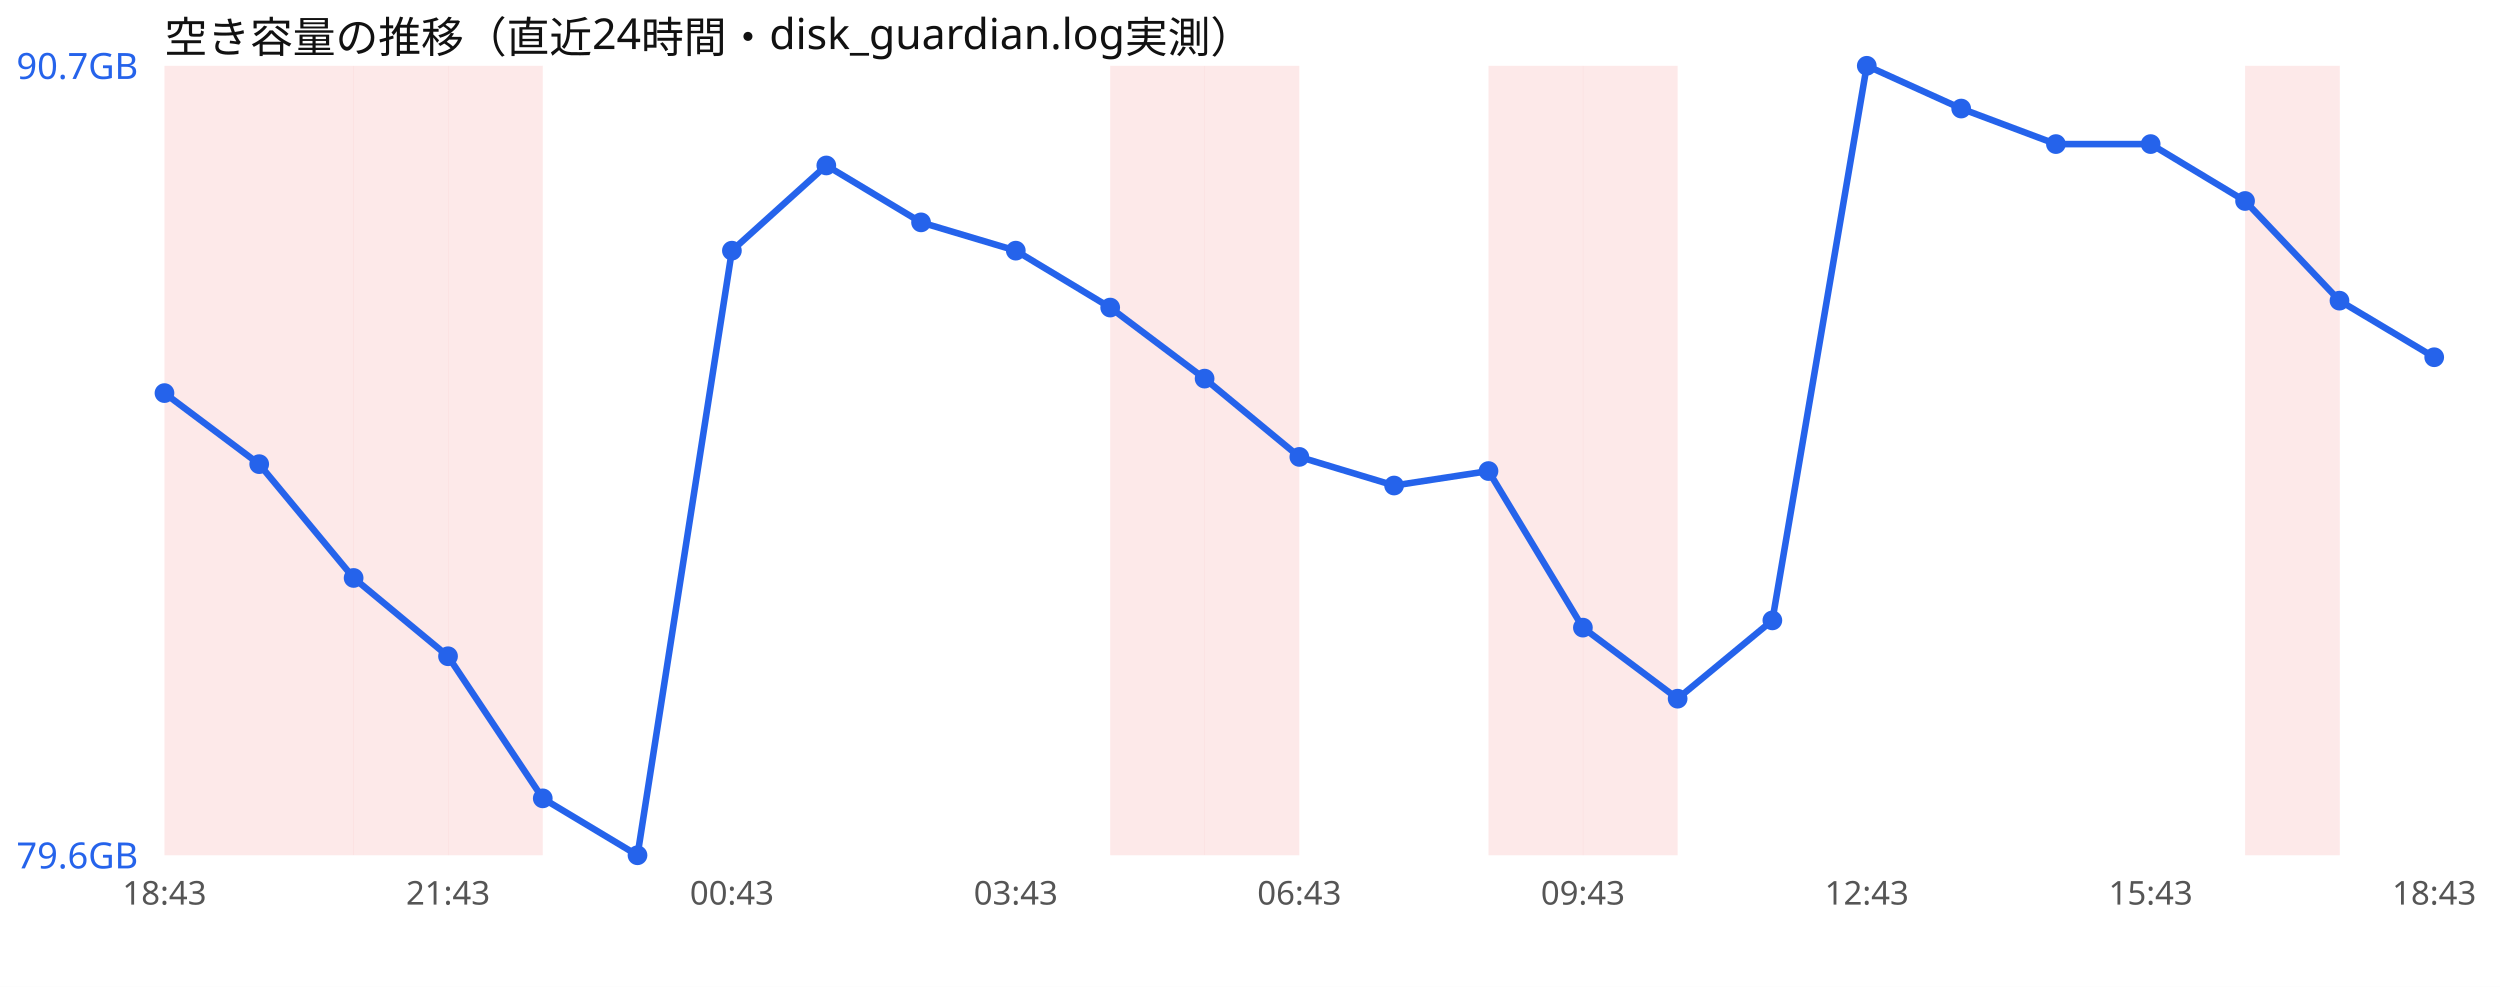
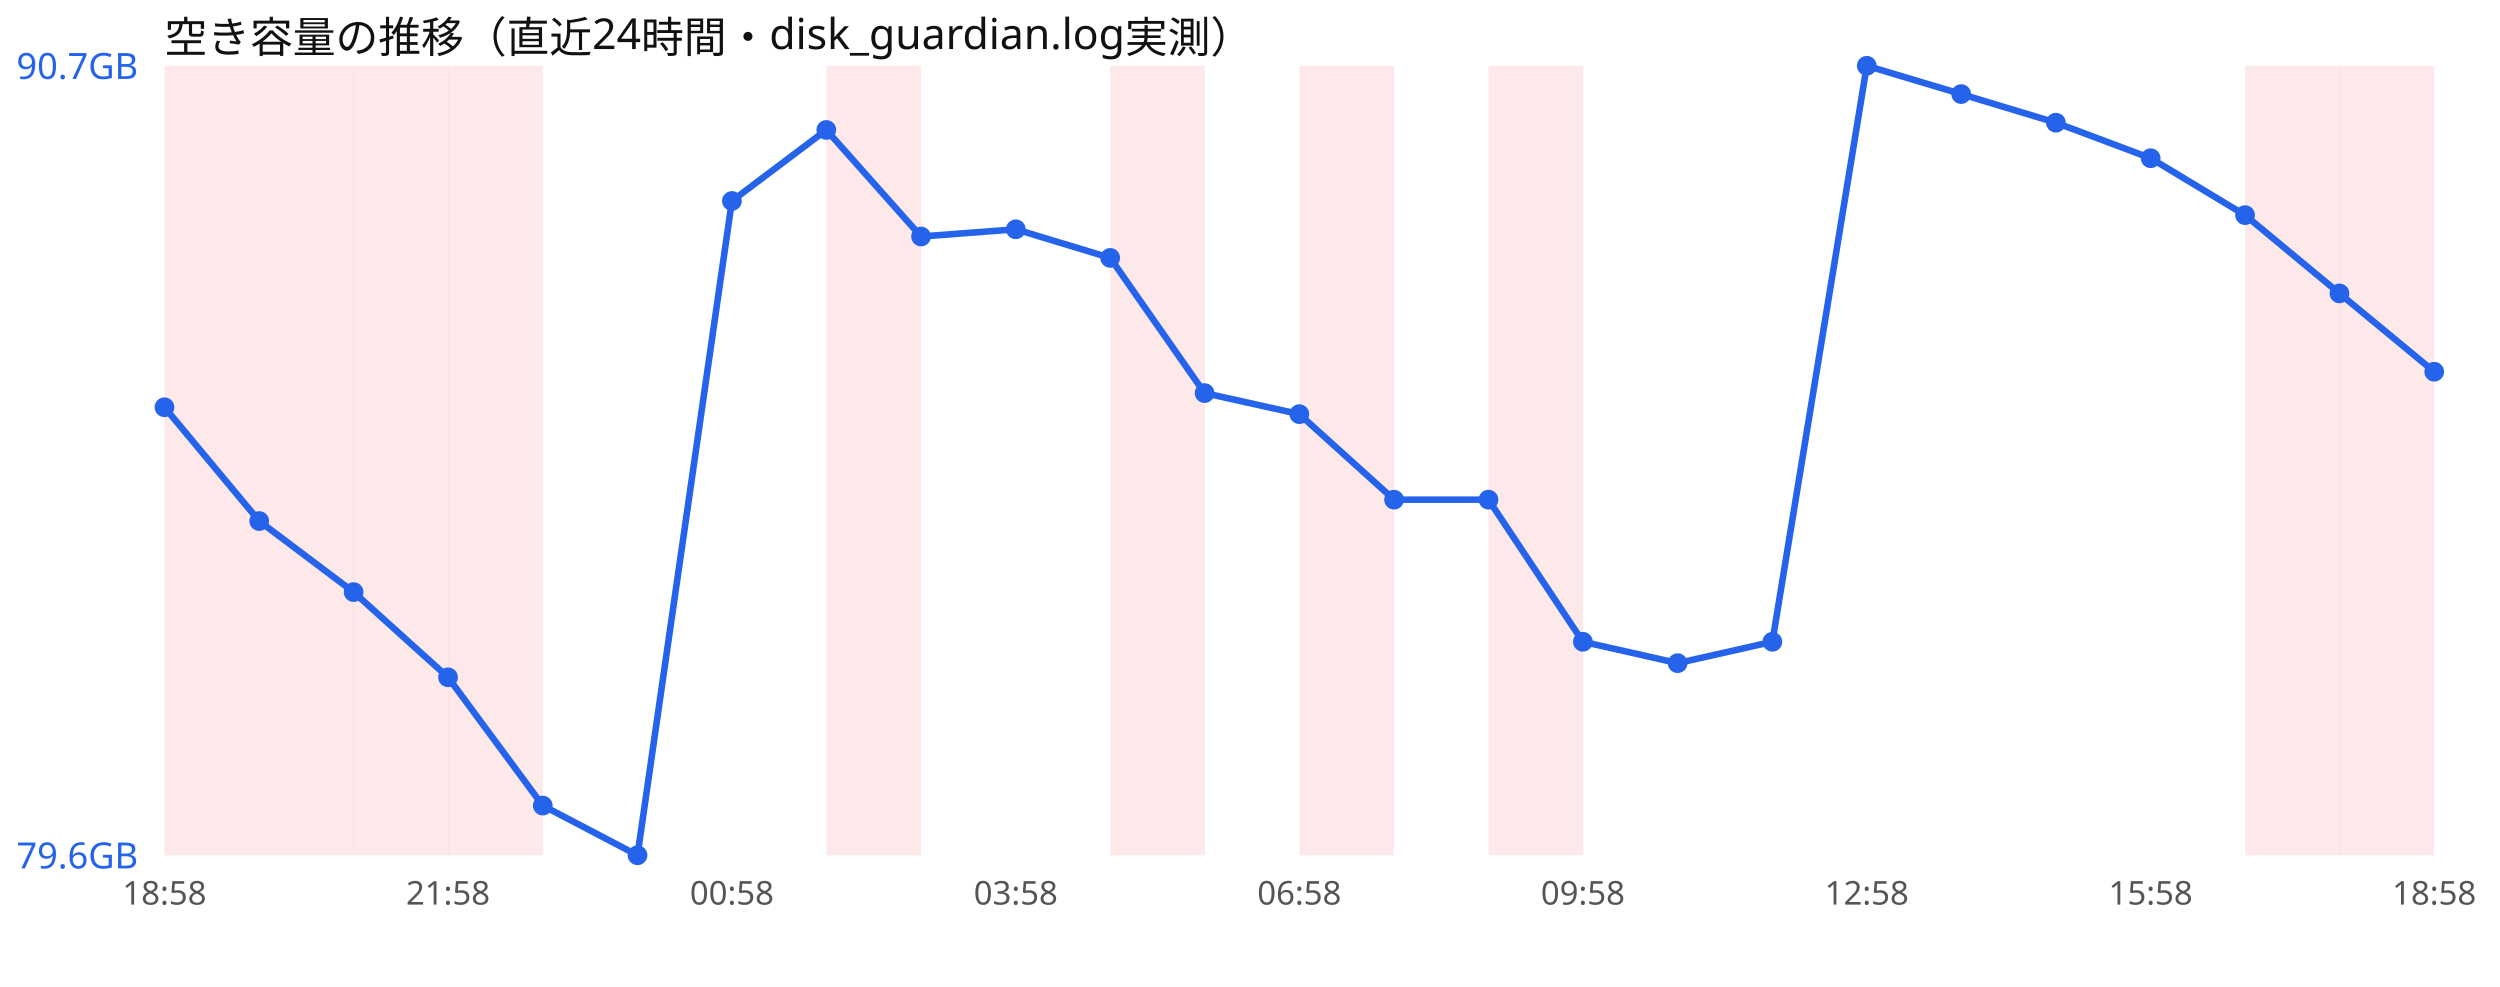
<svg xmlns="http://www.w3.org/2000/svg" width="760" height="300" viewBox="0 0 760 300" font-family="sans-serif">
  <rect width="760" height="300" fill="#ffffff" />
  <text x="50" y="16" font-size="13" fill="#111">空き容量の推移（直近24時間・disk_guardian.log実測）</text>
  <rect x="50.0" y="20" width="28.8" height="240" fill="#ef4444" opacity="0.12" />
  <rect x="78.8" y="20" width="28.8" height="240" fill="#ef4444" opacity="0.12" />
  <rect x="107.5" y="20" width="28.8" height="240" fill="#ef4444" opacity="0.12" />
  <rect x="136.2" y="20" width="28.8" height="240" fill="#ef4444" opacity="0.12" />
+   <rect x="251.2" y="20" width="28.8" height="240" fill="#ef4444" opacity="0.12" />
  <rect x="337.5" y="20" width="28.8" height="240" fill="#ef4444" opacity="0.12" />
-   <rect x="366.2" y="20" width="28.8" height="240" fill="#ef4444" opacity="0.12" />
+   <rect x="395.0" y="20" width="28.8" height="240" fill="#ef4444" opacity="0.12" />
  <rect x="452.5" y="20" width="28.8" height="240" fill="#ef4444" opacity="0.12" />
-   <rect x="481.2" y="20" width="28.8" height="240" fill="#ef4444" opacity="0.12" />
  <rect x="682.5" y="20" width="28.8" height="240" fill="#ef4444" opacity="0.12" />
-   <polyline points="50.0,119.5 78.8,141.1 107.5,175.7 136.2,199.5 165.0,242.7 193.8,260.0 222.5,76.2 251.2,50.3 280.0,67.6 308.8,76.2 337.5,93.5 366.2,115.1 395.0,138.9 423.8,147.6 452.5,143.2 481.2,190.8 510.0,212.4 538.8,188.6 567.5,20.0 596.2,33.0 625.0,43.8 653.8,43.8 682.5,61.1 711.2,91.4 740.0,108.6" fill="none" stroke="#2563eb" stroke-width="2" />
-   <circle cx="50.0" cy="119.5" r="3" fill="#2563eb" />
-   <circle cx="78.8" cy="141.1" r="3" fill="#2563eb" />
-   <circle cx="107.5" cy="175.7" r="3" fill="#2563eb" />
-   <circle cx="136.2" cy="199.5" r="3" fill="#2563eb" />
-   <circle cx="165.0" cy="242.7" r="3" fill="#2563eb" />
+   <rect x="711.2" y="20" width="28.8" height="240" fill="#ef4444" opacity="0.12" />
+   <polyline points="50.0,123.8 78.8,158.4 107.5,180.0 136.2,205.9 165.0,244.9 193.8,260.0 222.5,61.1 251.2,39.5 280.0,71.9 308.8,69.7 337.5,78.4 366.2,119.5 395.0,125.9 423.8,151.9 452.5,151.9 481.2,195.1 510.0,201.6 538.8,195.1 567.5,20.0 596.2,28.6 625.0,37.3 653.8,48.1 682.5,65.4 711.2,89.2 740.0,113.0" fill="none" stroke="#2563eb" stroke-width="2" />
+   <circle cx="50.0" cy="123.8" r="3" fill="#2563eb" />
+   <circle cx="78.8" cy="158.4" r="3" fill="#2563eb" />
+   <circle cx="107.5" cy="180.0" r="3" fill="#2563eb" />
+   <circle cx="136.2" cy="205.9" r="3" fill="#2563eb" />
+   <circle cx="165.0" cy="244.9" r="3" fill="#2563eb" />
  <circle cx="193.8" cy="260.0" r="3" fill="#2563eb" />
-   <circle cx="222.5" cy="76.2" r="3" fill="#2563eb" />
-   <circle cx="251.2" cy="50.3" r="3" fill="#2563eb" />
-   <circle cx="280.0" cy="67.6" r="3" fill="#2563eb" />
-   <circle cx="308.8" cy="76.2" r="3" fill="#2563eb" />
-   <circle cx="337.5" cy="93.5" r="3" fill="#2563eb" />
-   <circle cx="366.2" cy="115.1" r="3" fill="#2563eb" />
-   <circle cx="395.0" cy="138.9" r="3" fill="#2563eb" />
-   <circle cx="423.8" cy="147.6" r="3" fill="#2563eb" />
-   <circle cx="452.5" cy="143.2" r="3" fill="#2563eb" />
-   <circle cx="481.2" cy="190.8" r="3" fill="#2563eb" />
-   <circle cx="510.0" cy="212.4" r="3" fill="#2563eb" />
-   <circle cx="538.8" cy="188.6" r="3" fill="#2563eb" />
+   <circle cx="222.5" cy="61.1" r="3" fill="#2563eb" />
+   <circle cx="251.2" cy="39.5" r="3" fill="#2563eb" />
+   <circle cx="280.0" cy="71.9" r="3" fill="#2563eb" />
+   <circle cx="308.8" cy="69.7" r="3" fill="#2563eb" />
+   <circle cx="337.5" cy="78.4" r="3" fill="#2563eb" />
+   <circle cx="366.2" cy="119.5" r="3" fill="#2563eb" />
+   <circle cx="395.0" cy="125.9" r="3" fill="#2563eb" />
+   <circle cx="423.8" cy="151.9" r="3" fill="#2563eb" />
+   <circle cx="452.5" cy="151.9" r="3" fill="#2563eb" />
+   <circle cx="481.2" cy="195.1" r="3" fill="#2563eb" />
+   <circle cx="510.0" cy="201.6" r="3" fill="#2563eb" />
+   <circle cx="538.8" cy="195.1" r="3" fill="#2563eb" />
  <circle cx="567.5" cy="20.0" r="3" fill="#2563eb" />
-   <circle cx="596.2" cy="33.0" r="3" fill="#2563eb" />
-   <circle cx="625.0" cy="43.8" r="3" fill="#2563eb" />
-   <circle cx="653.8" cy="43.8" r="3" fill="#2563eb" />
-   <circle cx="682.5" cy="61.1" r="3" fill="#2563eb" />
-   <circle cx="711.2" cy="91.4" r="3" fill="#2563eb" />
-   <circle cx="740.0" cy="108.6" r="3" fill="#2563eb" />
+   <circle cx="596.2" cy="28.6" r="3" fill="#2563eb" />
+   <circle cx="625.0" cy="37.3" r="3" fill="#2563eb" />
+   <circle cx="653.8" cy="48.1" r="3" fill="#2563eb" />
+   <circle cx="682.5" cy="65.4" r="3" fill="#2563eb" />
+   <circle cx="711.2" cy="89.2" r="3" fill="#2563eb" />
+   <circle cx="740.0" cy="113.0" r="3" fill="#2563eb" />
  <text x="5" y="24.0" font-size="11" fill="#2563eb">90.7GB</text>
  <text x="5" y="264.0" font-size="11" fill="#2563eb">79.6GB</text>
-   <text x="50.0" y="275" font-size="10" fill="#555" text-anchor="middle">18:43</text>
-   <text x="136.2" y="275" font-size="10" fill="#555" text-anchor="middle">21:43</text>
-   <text x="222.5" y="275" font-size="10" fill="#555" text-anchor="middle">00:43</text>
-   <text x="308.8" y="275" font-size="10" fill="#555" text-anchor="middle">03:43</text>
-   <text x="395.0" y="275" font-size="10" fill="#555" text-anchor="middle">06:43</text>
-   <text x="481.2" y="275" font-size="10" fill="#555" text-anchor="middle">09:43</text>
-   <text x="567.5" y="275" font-size="10" fill="#555" text-anchor="middle">12:43</text>
-   <text x="653.8" y="275" font-size="10" fill="#555" text-anchor="middle">15:43</text>
-   <text x="740.0" y="275" font-size="10" fill="#555" text-anchor="middle">18:43</text>
+   <text x="50.0" y="275" font-size="10" fill="#555" text-anchor="middle">18:58</text>
+   <text x="136.2" y="275" font-size="10" fill="#555" text-anchor="middle">21:58</text>
+   <text x="222.5" y="275" font-size="10" fill="#555" text-anchor="middle">00:58</text>
+   <text x="308.8" y="275" font-size="10" fill="#555" text-anchor="middle">03:58</text>
+   <text x="395.0" y="275" font-size="10" fill="#555" text-anchor="middle">06:58</text>
+   <text x="481.2" y="275" font-size="10" fill="#555" text-anchor="middle">09:58</text>
+   <text x="567.5" y="275" font-size="10" fill="#555" text-anchor="middle">12:58</text>
+   <text x="653.8" y="275" font-size="10" fill="#555" text-anchor="middle">15:58</text>
+   <text x="740.0" y="275" font-size="10" fill="#555" text-anchor="middle">18:58</text>
</svg>
